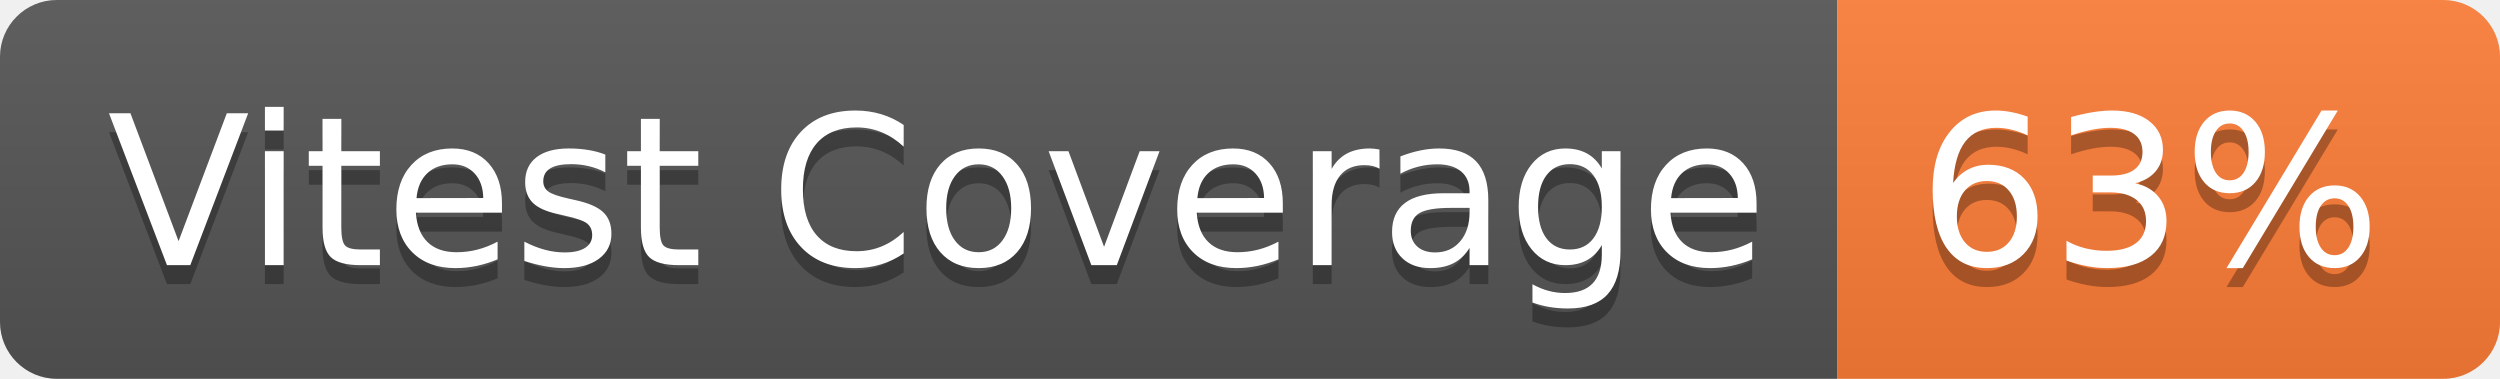
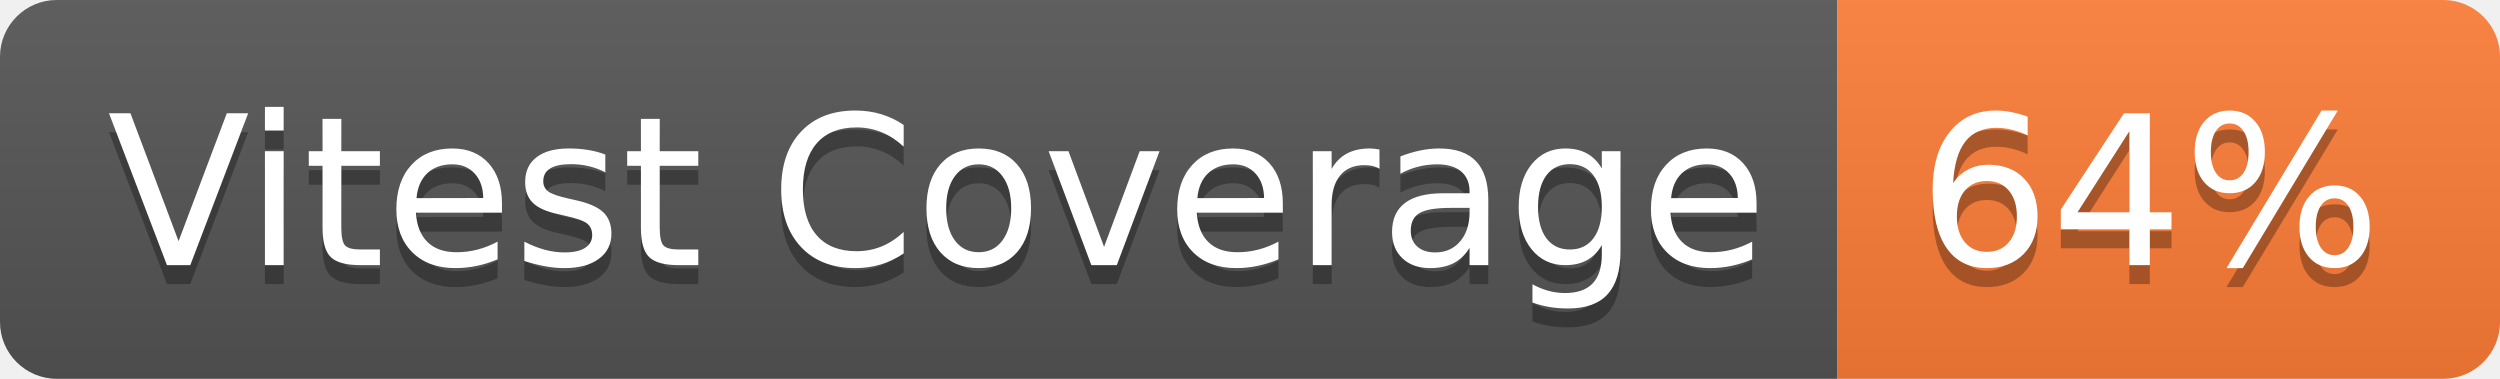
- <svg xmlns="http://www.w3.org/2000/svg" width="132" height="20" role="img" aria-label="Vitest Coverage: 63%">
+ <svg xmlns="http://www.w3.org/2000/svg" width="132" height="20" role="img" aria-label="Vitest Coverage: 64%">
  <linearGradient id="s" x2="0" y2="100%">
    <stop offset="0" stop-color="#bbb" stop-opacity=".1" />
    <stop offset="1" stop-opacity=".1" />
  </linearGradient>
  <clipPath id="r">
    <rect width="132" height="20" rx="3" fill="#fff" />
  </clipPath>
  <g clip-path="url(#r)">
    <rect width="97" height="20" fill="#555" />
    <rect x="97" width="35" height="20" fill="#fe7d37" />
    <rect width="132" height="20" fill="url(#s)" />
  </g>
  <g fill="#fff" text-anchor="middle" font-family="Verdana,Geneva,DejaVu Sans,sans-serif" text-rendering="geometricPrecision" font-size="110">
    <text aria-hidden="true" x="495" y="150" fill="#010101" fill-opacity=".3" transform="scale(.1)" textLength="870">Vitest Coverage</text>
    <text x="495" y="140" transform="scale(.1)" fill="#fff" textLength="870">Vitest Coverage</text>
-     <text aria-hidden="true" x="1135" y="150" fill="#010101" fill-opacity=".3" transform="scale(.1)" textLength="250">63%</text>
-     <text x="1135" y="140" transform="scale(.1)" fill="#fff" textLength="250">63%</text>
+     <text aria-hidden="true" x="1135" y="150" fill="#010101" fill-opacity=".3" transform="scale(.1)" textLength="250">64%</text>
+     <text x="1135" y="140" transform="scale(.1)" fill="#fff" textLength="250">64%</text>
  </g>
</svg>
